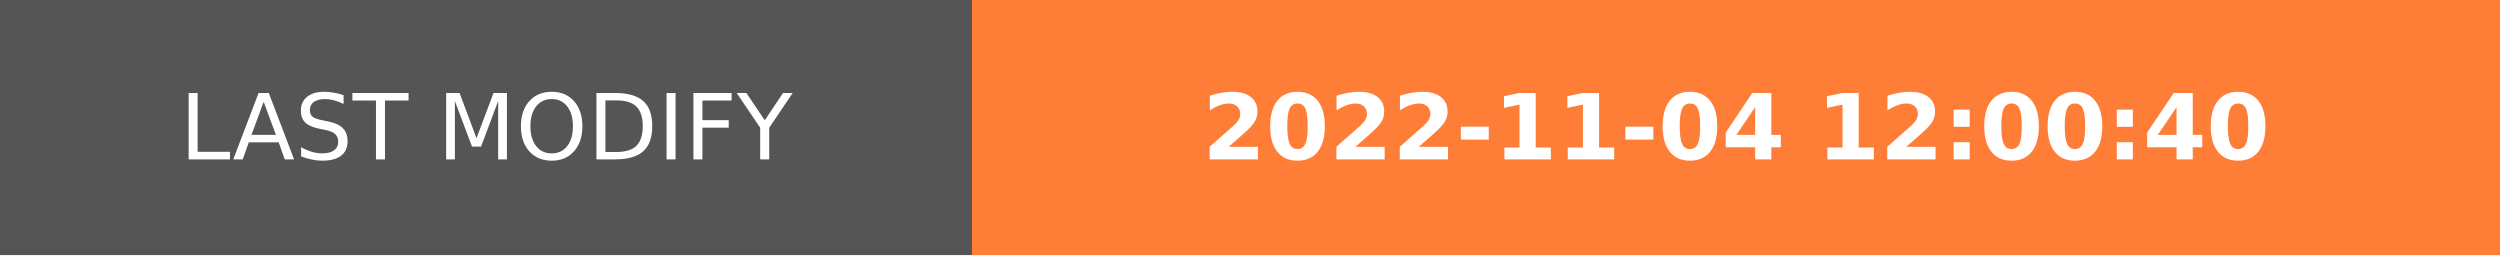
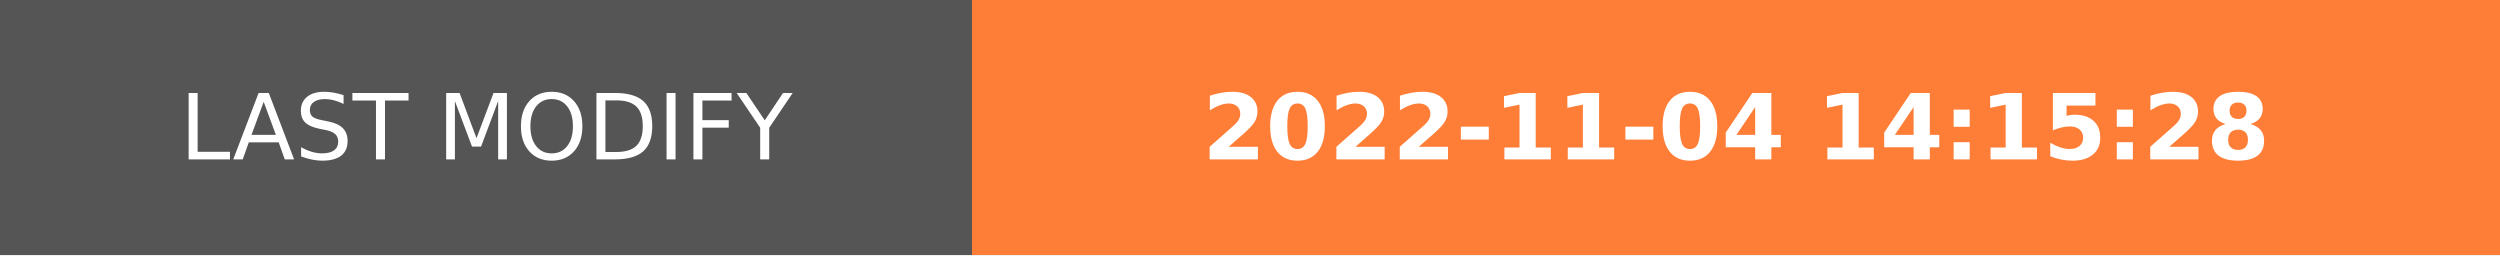
- <svg xmlns="http://www.w3.org/2000/svg" width="274.5" height="28" role="img" aria-label="LAST MODIFY: 2022-11-04 12:00:40">
+ <svg xmlns="http://www.w3.org/2000/svg" width="274.5" height="28" role="img" aria-label="LAST MODIFY: 2022-11-04 14:15:28">
  <g shape-rendering="crispEdges">
    <rect width="106.75" height="28" fill="#555" />
    <rect x="106.75" width="167.75" height="28" fill="#fe7d37" />
  </g>
  <g fill="#fff" text-anchor="middle" font-family="Verdana,Geneva,DejaVu Sans,sans-serif" text-rendering="geometricPrecision" font-size="100">
    <text transform="scale(.1)" x="533.75" y="175" textLength="827.5" fill="#fff">LAST MODIFY</text>
-     <text transform="scale(.1)" x="1906.25" y="175" textLength="1437.5" fill="#fff" font-weight="bold">2022-11-04 12:00:40</text>
+     <text transform="scale(.1)" x="1906.25" y="175" textLength="1437.5" fill="#fff" font-weight="bold">2022-11-04 14:15:28</text>
  </g>
</svg>
